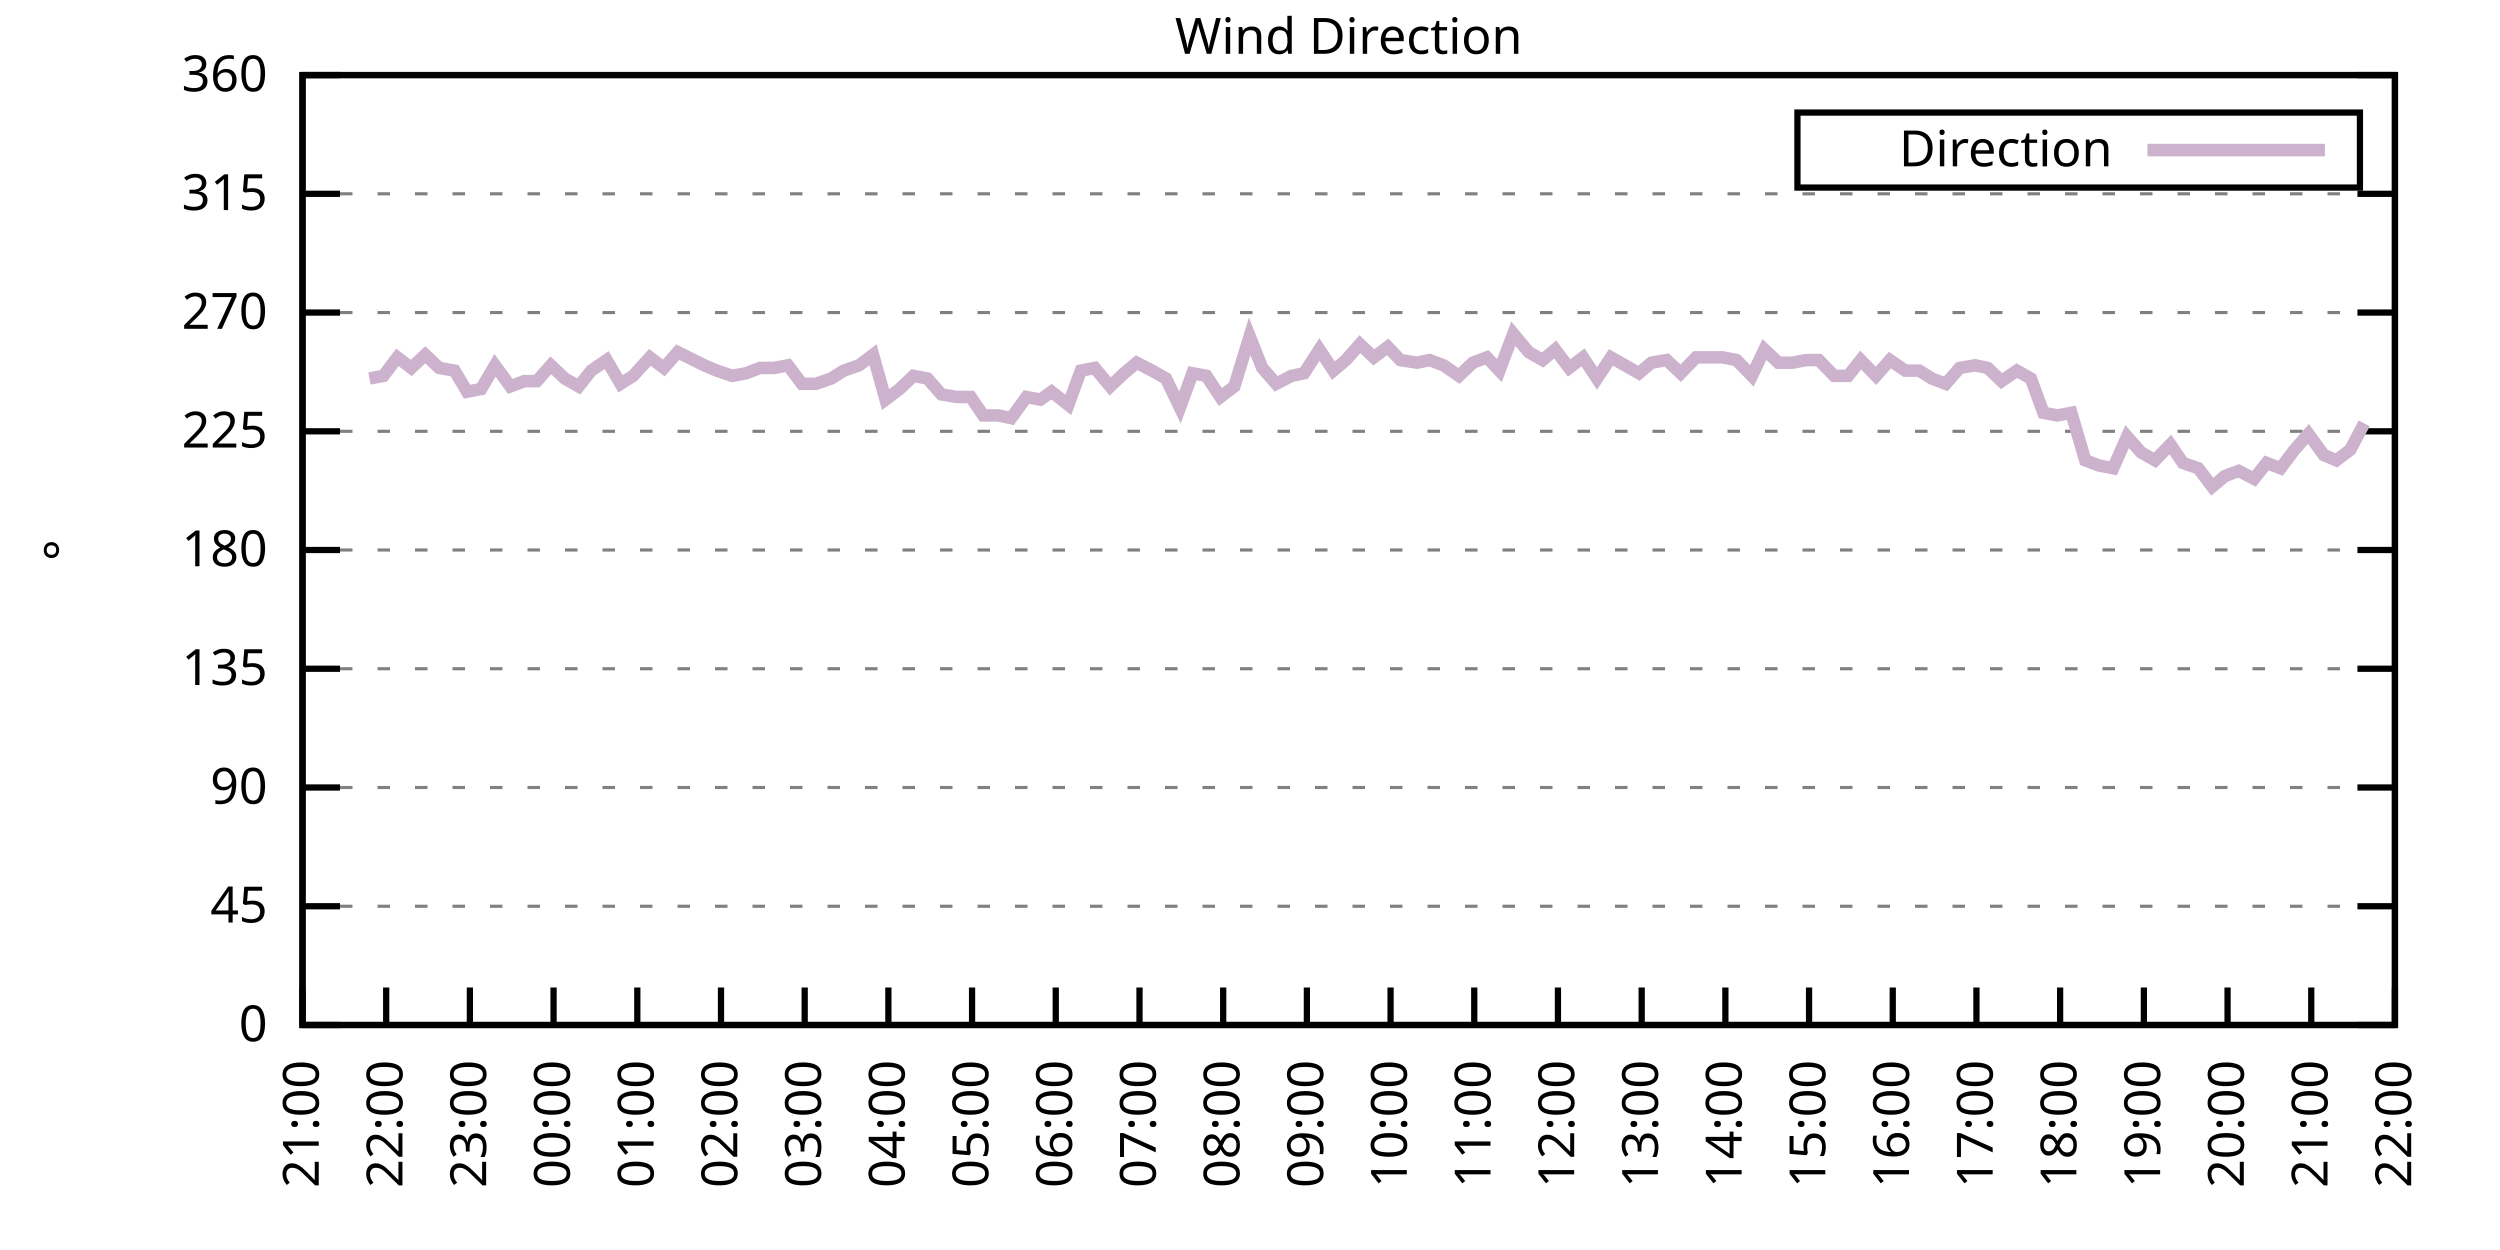
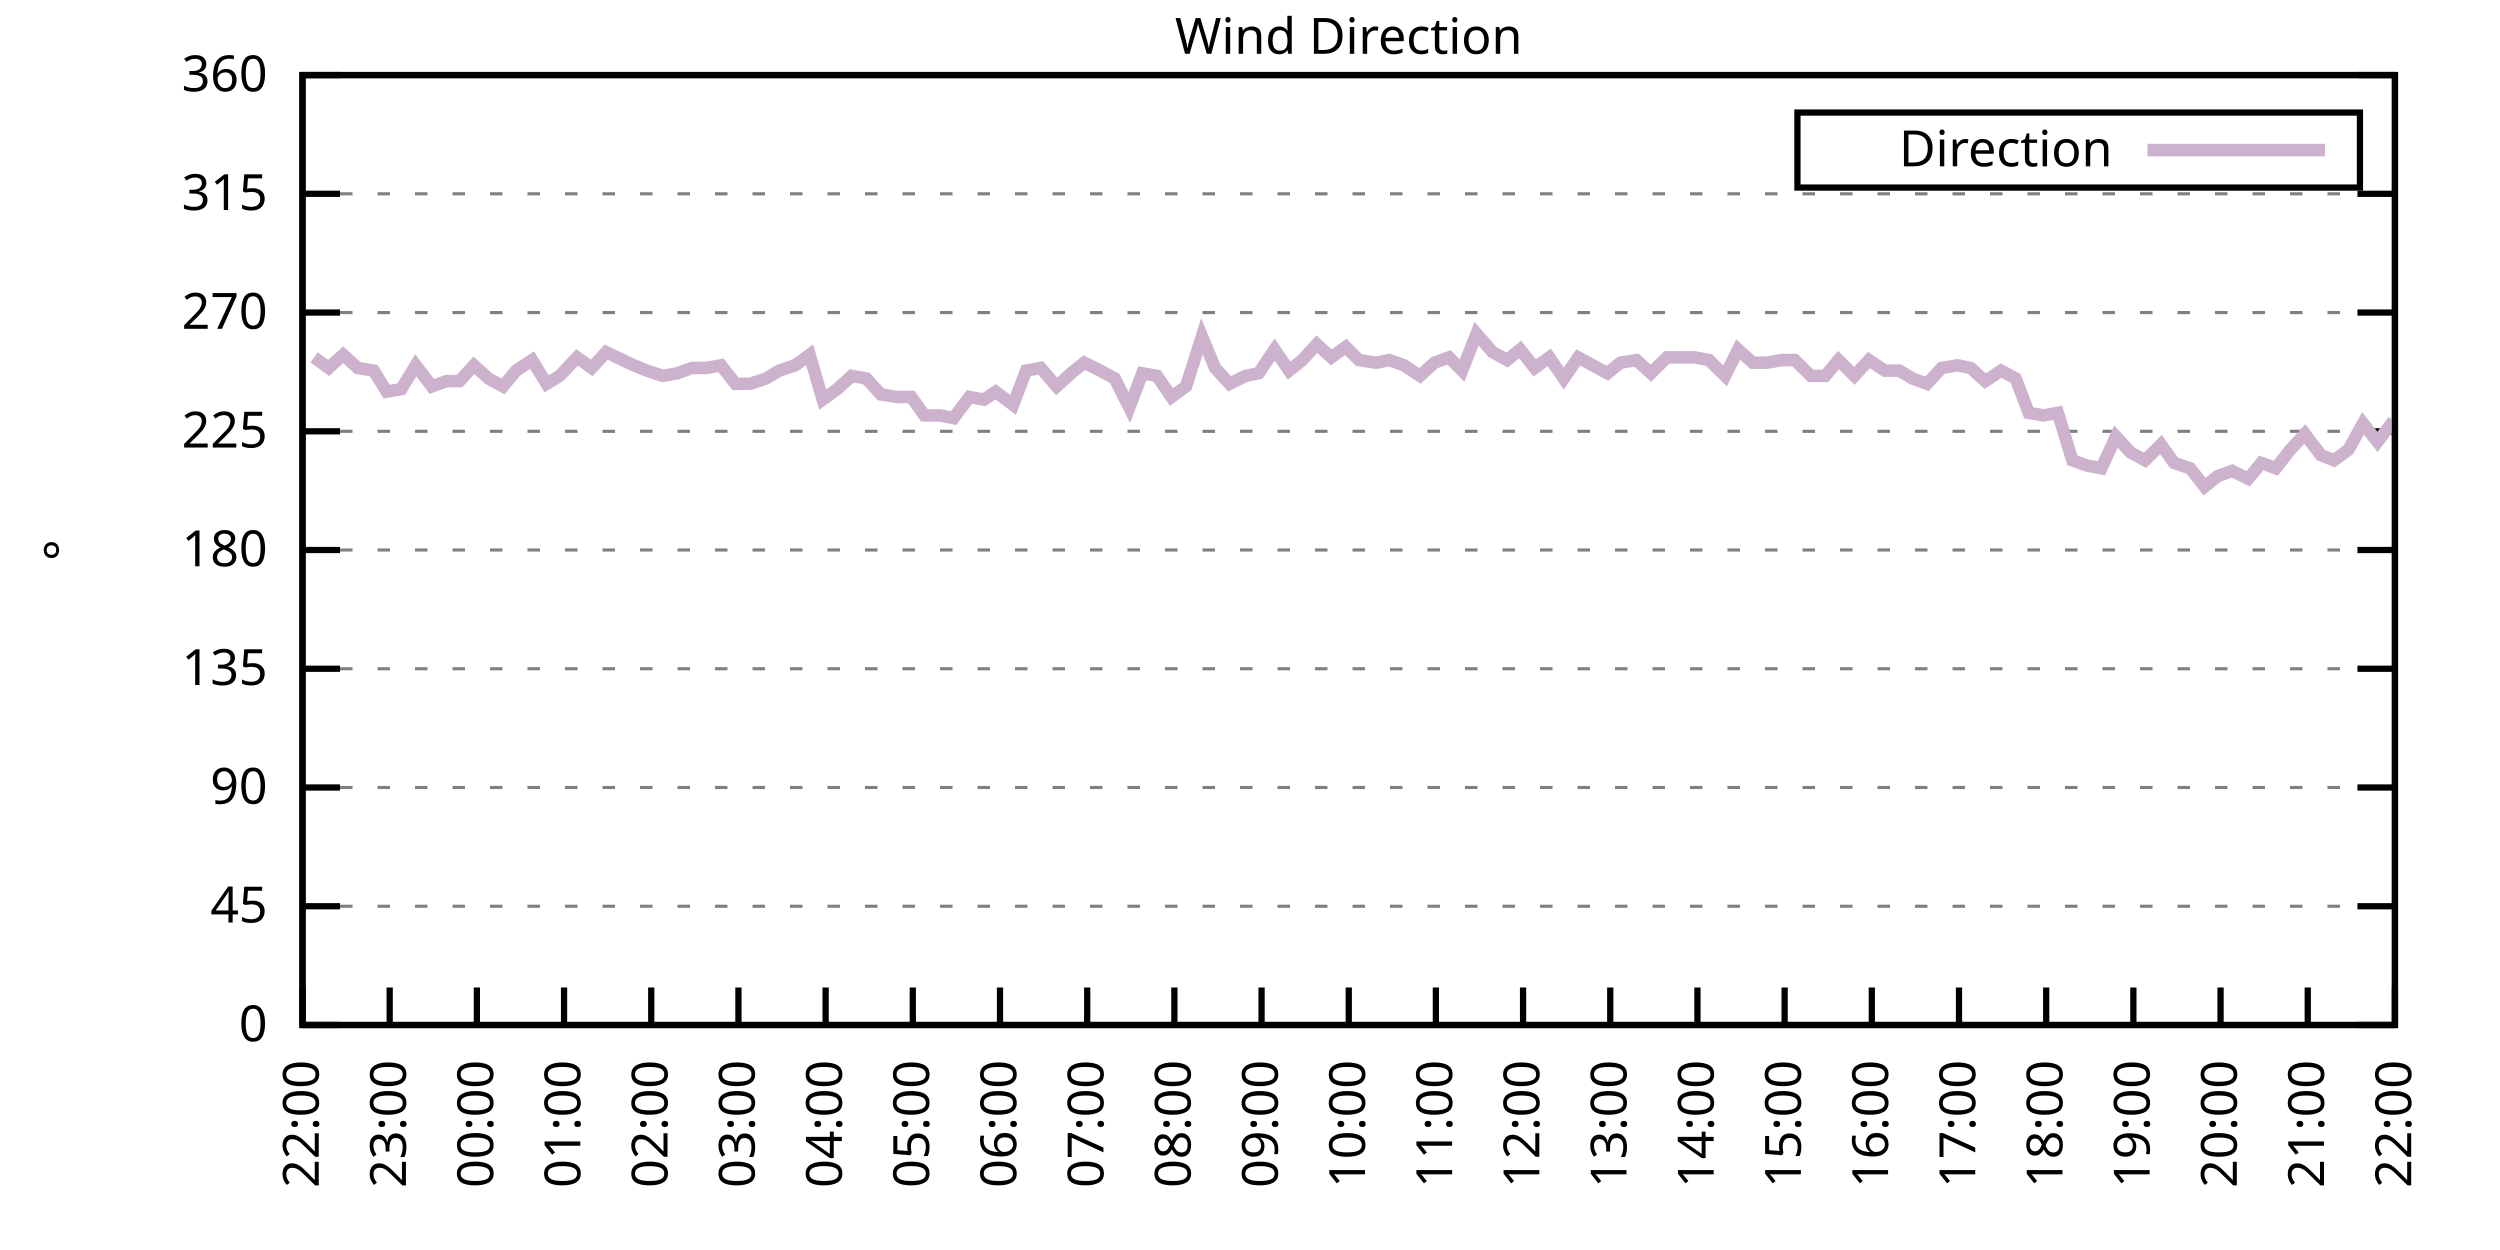
<svg xmlns="http://www.w3.org/2000/svg" xmlns:xlink="http://www.w3.org/1999/xlink" width="400" height="200" viewBox="0 0 400 200">
  <g id="gnuplot_canvas">
    <rect x="0" y="0" width="400" height="200" fill="none" />
    <defs>
      <circle id="gpDot" r="0.5" stroke-width="0.5" stroke="currentColor" />
      <path id="gpPt0" stroke-width="0.333" stroke="currentColor" d="M-1,0 h2 M0,-1 v2" />
      <path id="gpPt1" stroke-width="0.333" stroke="currentColor" d="M-1,-1 L1,1 M1,-1 L-1,1" />
      <path id="gpPt2" stroke-width="0.333" stroke="currentColor" d="M-1,0 L1,0 M0,-1 L0,1 M-1,-1 L1,1 M-1,1 L1,-1" />
      <rect id="gpPt3" stroke-width="0.333" stroke="currentColor" x="-1" y="-1" width="2" height="2" />
      <rect id="gpPt4" stroke-width="0.333" stroke="currentColor" fill="currentColor" x="-1" y="-1" width="2" height="2" />
      <circle id="gpPt5" stroke-width="0.333" stroke="currentColor" cx="0" cy="0" r="1" />
      <use xlink:href="#gpPt5" id="gpPt6" fill="currentColor" stroke="none" />
      <path id="gpPt7" stroke-width="0.333" stroke="currentColor" d="M0,-1.33 L-1.33,0.67 L1.33,0.67 z" />
      <use xlink:href="#gpPt7" id="gpPt8" fill="currentColor" stroke="none" />
      <use xlink:href="#gpPt7" id="gpPt9" stroke="currentColor" transform="rotate(180)" />
      <use xlink:href="#gpPt9" id="gpPt10" fill="currentColor" stroke="none" />
      <use xlink:href="#gpPt3" id="gpPt11" stroke="currentColor" transform="rotate(45)" />
      <use xlink:href="#gpPt11" id="gpPt12" fill="currentColor" stroke="none" />
      <path id="gpPt13" stroke-width="0.333" stroke="currentColor" d="M0,1.330 L1.265,0.411 L0.782,-1.067 L-0.782,-1.076 L-1.265,0.411 z" />
      <use xlink:href="#gpPt13" id="gpPt14" fill="currentColor" stroke="none" />
      <filter id="textbox" filterUnits="objectBoundingBox" x="0" y="0" height="1" width="1">
        <feFlood flood-color="white" flood-opacity="1" result="bgnd" />
        <feComposite in="SourceGraphic" in2="bgnd" operator="atop" />
      </filter>
      <filter id="greybox" filterUnits="objectBoundingBox" x="0" y="0" height="1" width="1">
        <feFlood flood-color="lightgrey" flood-opacity="1" result="grey" />
        <feComposite in="SourceGraphic" in2="grey" operator="atop" />
      </filter>
    </defs>
    <g fill="none" color="white" stroke="currentColor" stroke-width="1.00" stroke-linecap="butt" stroke-linejoin="miter">
</g>
    <g fill="none" color="black" stroke="currentColor" stroke-width="1.00" stroke-linecap="butt" stroke-linejoin="miter">
      <g stroke="none" shape-rendering="crispEdges">
        <polygon fill="rgb(255, 255, 255)" points="48.40,164.00 383.18,164.00 383.18,12.02 48.40,12.02 " />
      </g>
    </g>
    <g fill="none" color="black" stroke="currentColor" stroke-width="1.00" stroke-linecap="butt" stroke-linejoin="miter">
</g>
    <g fill="none" color="black" stroke="black" stroke-width="0.50" stroke-linecap="butt" stroke-linejoin="miter">
</g>
    <g fill="none" color="gray" stroke="currentColor" stroke-width="0.50" stroke-linecap="butt" stroke-linejoin="miter">
      <path stroke="gray" stroke-dasharray="2,4" class="gridline" d="M48.40,164.00 L383.19,164.00  " />
    </g>
    <g fill="none" color="gray" stroke="gray" stroke-width="1.00" stroke-linecap="butt" stroke-linejoin="miter">
</g>
    <g fill="none" color="black" stroke="currentColor" stroke-width="1.00" stroke-linecap="butt" stroke-linejoin="miter">
      <path stroke="black" d="M48.40,164.00 L54.40,164.00 M383.19,164.00 L377.19,164.00  " />
      <g transform="translate(42.80,166.60)" stroke="none" fill="black" font-family="Sans" font-size="8.00" text-anchor="end">
        <text>
          <tspan font-family="Sans"> 0</tspan>
        </text>
      </g>
    </g>
    <g fill="none" color="black" stroke="currentColor" stroke-width="1.00" stroke-linecap="butt" stroke-linejoin="miter">
</g>
    <g fill="none" color="black" stroke="black" stroke-width="0.50" stroke-linecap="butt" stroke-linejoin="miter">
</g>
    <g fill="none" color="gray" stroke="currentColor" stroke-width="0.50" stroke-linecap="butt" stroke-linejoin="miter">
      <path stroke="gray" stroke-dasharray="2,4" class="gridline" d="M48.40,145.00 L383.19,145.00  " />
    </g>
    <g fill="none" color="gray" stroke="gray" stroke-width="1.00" stroke-linecap="butt" stroke-linejoin="miter">
</g>
    <g fill="none" color="black" stroke="currentColor" stroke-width="1.00" stroke-linecap="butt" stroke-linejoin="miter">
      <path stroke="black" d="M48.40,145.00 L54.40,145.00 M383.19,145.00 L377.19,145.00  " />
      <g transform="translate(42.80,147.60)" stroke="none" fill="black" font-family="Sans" font-size="8.00" text-anchor="end">
        <text>
          <tspan font-family="Sans"> 45</tspan>
        </text>
      </g>
    </g>
    <g fill="none" color="black" stroke="currentColor" stroke-width="1.00" stroke-linecap="butt" stroke-linejoin="miter">
</g>
    <g fill="none" color="black" stroke="black" stroke-width="0.50" stroke-linecap="butt" stroke-linejoin="miter">
</g>
    <g fill="none" color="gray" stroke="currentColor" stroke-width="0.50" stroke-linecap="butt" stroke-linejoin="miter">
      <path stroke="gray" stroke-dasharray="2,4" class="gridline" d="M48.40,126.00 L383.19,126.00  " />
    </g>
    <g fill="none" color="gray" stroke="gray" stroke-width="1.00" stroke-linecap="butt" stroke-linejoin="miter">
</g>
    <g fill="none" color="black" stroke="currentColor" stroke-width="1.00" stroke-linecap="butt" stroke-linejoin="miter">
      <path stroke="black" d="M48.40,126.00 L54.40,126.00 M383.19,126.00 L377.19,126.00  " />
      <g transform="translate(42.80,128.60)" stroke="none" fill="black" font-family="Sans" font-size="8.00" text-anchor="end">
        <text>
          <tspan font-family="Sans"> 90</tspan>
        </text>
      </g>
    </g>
    <g fill="none" color="black" stroke="currentColor" stroke-width="1.00" stroke-linecap="butt" stroke-linejoin="miter">
</g>
    <g fill="none" color="black" stroke="black" stroke-width="0.50" stroke-linecap="butt" stroke-linejoin="miter">
</g>
    <g fill="none" color="gray" stroke="currentColor" stroke-width="0.50" stroke-linecap="butt" stroke-linejoin="miter">
      <path stroke="gray" stroke-dasharray="2,4" class="gridline" d="M48.40,107.00 L383.19,107.00  " />
    </g>
    <g fill="none" color="gray" stroke="gray" stroke-width="1.00" stroke-linecap="butt" stroke-linejoin="miter">
</g>
    <g fill="none" color="black" stroke="currentColor" stroke-width="1.00" stroke-linecap="butt" stroke-linejoin="miter">
      <path stroke="black" d="M48.40,107.00 L54.40,107.00 M383.19,107.00 L377.19,107.00  " />
      <g transform="translate(42.80,109.60)" stroke="none" fill="black" font-family="Sans" font-size="8.00" text-anchor="end">
        <text>
          <tspan font-family="Sans"> 135</tspan>
        </text>
      </g>
    </g>
    <g fill="none" color="black" stroke="currentColor" stroke-width="1.00" stroke-linecap="butt" stroke-linejoin="miter">
</g>
    <g fill="none" color="black" stroke="black" stroke-width="0.50" stroke-linecap="butt" stroke-linejoin="miter">
</g>
    <g fill="none" color="gray" stroke="currentColor" stroke-width="0.50" stroke-linecap="butt" stroke-linejoin="miter">
      <path stroke="gray" stroke-dasharray="2,4" class="gridline" d="M48.40,88.00 L383.19,88.00  " />
    </g>
    <g fill="none" color="gray" stroke="gray" stroke-width="1.00" stroke-linecap="butt" stroke-linejoin="miter">
</g>
    <g fill="none" color="black" stroke="currentColor" stroke-width="1.00" stroke-linecap="butt" stroke-linejoin="miter">
      <path stroke="black" d="M48.40,88.00 L54.40,88.00 M383.19,88.00 L377.19,88.00  " />
      <g transform="translate(42.80,90.60)" stroke="none" fill="black" font-family="Sans" font-size="8.00" text-anchor="end">
        <text>
          <tspan font-family="Sans"> 180</tspan>
        </text>
      </g>
    </g>
    <g fill="none" color="black" stroke="currentColor" stroke-width="1.00" stroke-linecap="butt" stroke-linejoin="miter">
</g>
    <g fill="none" color="black" stroke="black" stroke-width="0.50" stroke-linecap="butt" stroke-linejoin="miter">
</g>
    <g fill="none" color="gray" stroke="currentColor" stroke-width="0.50" stroke-linecap="butt" stroke-linejoin="miter">
      <path stroke="gray" stroke-dasharray="2,4" class="gridline" d="M48.40,69.01 L383.19,69.01  " />
    </g>
    <g fill="none" color="gray" stroke="gray" stroke-width="1.00" stroke-linecap="butt" stroke-linejoin="miter">
</g>
    <g fill="none" color="black" stroke="currentColor" stroke-width="1.00" stroke-linecap="butt" stroke-linejoin="miter">
      <path stroke="black" d="M48.40,69.01 L54.40,69.01 M383.19,69.01 L377.19,69.01  " />
      <g transform="translate(42.80,71.61)" stroke="none" fill="black" font-family="Sans" font-size="8.00" text-anchor="end">
        <text>
          <tspan font-family="Sans"> 225</tspan>
        </text>
      </g>
    </g>
    <g fill="none" color="black" stroke="currentColor" stroke-width="1.00" stroke-linecap="butt" stroke-linejoin="miter">
</g>
    <g fill="none" color="black" stroke="black" stroke-width="0.50" stroke-linecap="butt" stroke-linejoin="miter">
</g>
    <g fill="none" color="gray" stroke="currentColor" stroke-width="0.50" stroke-linecap="butt" stroke-linejoin="miter">
      <path stroke="gray" stroke-dasharray="2,4" class="gridline" d="M48.40,50.01 L383.19,50.01  " />
    </g>
    <g fill="none" color="gray" stroke="gray" stroke-width="1.00" stroke-linecap="butt" stroke-linejoin="miter">
</g>
    <g fill="none" color="black" stroke="currentColor" stroke-width="1.00" stroke-linecap="butt" stroke-linejoin="miter">
      <path stroke="black" d="M48.40,50.01 L54.40,50.01 M383.19,50.01 L377.19,50.01  " />
      <g transform="translate(42.80,52.61)" stroke="none" fill="black" font-family="Sans" font-size="8.00" text-anchor="end">
        <text>
          <tspan font-family="Sans"> 270</tspan>
        </text>
      </g>
    </g>
    <g fill="none" color="black" stroke="currentColor" stroke-width="1.00" stroke-linecap="butt" stroke-linejoin="miter">
</g>
    <g fill="none" color="black" stroke="black" stroke-width="0.50" stroke-linecap="butt" stroke-linejoin="miter">
</g>
    <g fill="none" color="gray" stroke="currentColor" stroke-width="0.50" stroke-linecap="butt" stroke-linejoin="miter">
      <path stroke="gray" stroke-dasharray="2,4" class="gridline" d="M48.40,31.01 L383.19,31.01  " />
    </g>
    <g fill="none" color="gray" stroke="gray" stroke-width="1.00" stroke-linecap="butt" stroke-linejoin="miter">
</g>
    <g fill="none" color="black" stroke="currentColor" stroke-width="1.00" stroke-linecap="butt" stroke-linejoin="miter">
      <path stroke="black" d="M48.40,31.01 L54.40,31.01 M383.19,31.01 L377.19,31.01  " />
      <g transform="translate(42.80,33.61)" stroke="none" fill="black" font-family="Sans" font-size="8.00" text-anchor="end">
        <text>
          <tspan font-family="Sans"> 315</tspan>
        </text>
      </g>
    </g>
    <g fill="none" color="black" stroke="currentColor" stroke-width="1.00" stroke-linecap="butt" stroke-linejoin="miter">
</g>
    <g fill="none" color="black" stroke="black" stroke-width="0.50" stroke-linecap="butt" stroke-linejoin="miter">
</g>
    <g fill="none" color="gray" stroke="currentColor" stroke-width="0.50" stroke-linecap="butt" stroke-linejoin="miter">
      <path stroke="gray" stroke-dasharray="2,4" class="gridline" d="M48.40,12.01 L383.19,12.01  " />
    </g>
    <g fill="none" color="gray" stroke="gray" stroke-width="1.00" stroke-linecap="butt" stroke-linejoin="miter">
</g>
    <g fill="none" color="black" stroke="currentColor" stroke-width="1.00" stroke-linecap="butt" stroke-linejoin="miter">
      <path stroke="black" d="M48.40,12.01 L54.40,12.01 M383.19,12.01 L377.19,12.01  " />
      <g transform="translate(42.80,14.61)" stroke="none" fill="black" font-family="Sans" font-size="8.00" text-anchor="end">
        <text>
          <tspan font-family="Sans"> 360</tspan>
        </text>
      </g>
    </g>
    <g fill="none" color="black" stroke="currentColor" stroke-width="1.00" stroke-linecap="butt" stroke-linejoin="miter">
      <path stroke="black" d="M48.40,164.00 L48.40,158.00  " />
      <g transform="translate(51.00,169.60) rotate(270.00)" stroke="none" fill="black" font-family="Sans" font-size="8.00" text-anchor="end">
        <text>
-           <tspan font-family="Sans">21:00</tspan>
-         </text>
-       </g>
-     </g>
-     <g fill="none" color="black" stroke="currentColor" stroke-width="1.00" stroke-linecap="butt" stroke-linejoin="miter">
-       <path stroke="black" d="M61.79,164.00 L61.79,158.00  " />
-       <g transform="translate(64.39,169.60) rotate(270.00)" stroke="none" fill="black" font-family="Sans" font-size="8.00" text-anchor="end">
-         <text>
          <tspan font-family="Sans">22:00</tspan>
        </text>
      </g>
    </g>
    <g fill="none" color="black" stroke="currentColor" stroke-width="1.00" stroke-linecap="butt" stroke-linejoin="miter">
-       <path stroke="black" d="M75.18,164.00 L75.18,158.00  " />
-       <g transform="translate(77.78,169.60) rotate(270.00)" stroke="none" fill="black" font-family="Sans" font-size="8.00" text-anchor="end">
+       <path stroke="black" d="M62.35,164.00 L62.35,158.00  " />
+       <g transform="translate(64.95,169.60) rotate(270.00)" stroke="none" fill="black" font-family="Sans" font-size="8.00" text-anchor="end">
        <text>
          <tspan font-family="Sans">23:00</tspan>
        </text>
      </g>
    </g>
    <g fill="none" color="black" stroke="currentColor" stroke-width="1.00" stroke-linecap="butt" stroke-linejoin="miter">
-       <path stroke="black" d="M88.57,164.00 L88.57,158.00  " />
-       <g transform="translate(91.17,169.60) rotate(270.00)" stroke="none" fill="black" font-family="Sans" font-size="8.00" text-anchor="end">
+       <path stroke="black" d="M76.30,164.00 L76.30,158.00  " />
+       <g transform="translate(78.90,169.60) rotate(270.00)" stroke="none" fill="black" font-family="Sans" font-size="8.00" text-anchor="end">
        <text>
          <tspan font-family="Sans">00:00</tspan>
        </text>
      </g>
    </g>
    <g fill="none" color="black" stroke="currentColor" stroke-width="1.00" stroke-linecap="butt" stroke-linejoin="miter">
-       <path stroke="black" d="M101.97,164.00 L101.97,158.00  " />
-       <g transform="translate(104.57,169.60) rotate(270.00)" stroke="none" fill="black" font-family="Sans" font-size="8.00" text-anchor="end">
+       <path stroke="black" d="M90.25,164.00 L90.25,158.00  " />
+       <g transform="translate(92.85,169.60) rotate(270.00)" stroke="none" fill="black" font-family="Sans" font-size="8.00" text-anchor="end">
        <text>
          <tspan font-family="Sans">01:00</tspan>
        </text>
      </g>
    </g>
    <g fill="none" color="black" stroke="currentColor" stroke-width="1.00" stroke-linecap="butt" stroke-linejoin="miter">
-       <path stroke="black" d="M115.36,164.00 L115.36,158.00  " />
-       <g transform="translate(117.96,169.60) rotate(270.00)" stroke="none" fill="black" font-family="Sans" font-size="8.00" text-anchor="end">
+       <path stroke="black" d="M104.20,164.00 L104.20,158.00  " />
+       <g transform="translate(106.80,169.60) rotate(270.00)" stroke="none" fill="black" font-family="Sans" font-size="8.00" text-anchor="end">
        <text>
          <tspan font-family="Sans">02:00</tspan>
        </text>
      </g>
    </g>
    <g fill="none" color="black" stroke="currentColor" stroke-width="1.00" stroke-linecap="butt" stroke-linejoin="miter">
-       <path stroke="black" d="M128.75,164.00 L128.75,158.00  " />
-       <g transform="translate(131.35,169.60) rotate(270.00)" stroke="none" fill="black" font-family="Sans" font-size="8.00" text-anchor="end">
+       <path stroke="black" d="M118.15,164.00 L118.15,158.00  " />
+       <g transform="translate(120.75,169.60) rotate(270.00)" stroke="none" fill="black" font-family="Sans" font-size="8.00" text-anchor="end">
        <text>
          <tspan font-family="Sans">03:00</tspan>
        </text>
      </g>
    </g>
    <g fill="none" color="black" stroke="currentColor" stroke-width="1.00" stroke-linecap="butt" stroke-linejoin="miter">
-       <path stroke="black" d="M142.14,164.00 L142.14,158.00  " />
-       <g transform="translate(144.74,169.60) rotate(270.00)" stroke="none" fill="black" font-family="Sans" font-size="8.00" text-anchor="end">
+       <path stroke="black" d="M132.10,164.00 L132.10,158.00  " />
+       <g transform="translate(134.70,169.60) rotate(270.00)" stroke="none" fill="black" font-family="Sans" font-size="8.00" text-anchor="end">
        <text>
          <tspan font-family="Sans">04:00</tspan>
        </text>
      </g>
    </g>
    <g fill="none" color="black" stroke="currentColor" stroke-width="1.00" stroke-linecap="butt" stroke-linejoin="miter">
-       <path stroke="black" d="M155.53,164.00 L155.53,158.00  " />
-       <g transform="translate(158.13,169.60) rotate(270.00)" stroke="none" fill="black" font-family="Sans" font-size="8.00" text-anchor="end">
+       <path stroke="black" d="M146.05,164.00 L146.05,158.00  " />
+       <g transform="translate(148.65,169.60) rotate(270.00)" stroke="none" fill="black" font-family="Sans" font-size="8.00" text-anchor="end">
        <text>
          <tspan font-family="Sans">05:00</tspan>
        </text>
      </g>
    </g>
    <g fill="none" color="black" stroke="currentColor" stroke-width="1.00" stroke-linecap="butt" stroke-linejoin="miter">
-       <path stroke="black" d="M168.92,164.00 L168.92,158.00  " />
-       <g transform="translate(171.52,169.60) rotate(270.00)" stroke="none" fill="black" font-family="Sans" font-size="8.00" text-anchor="end">
+       <path stroke="black" d="M160.00,164.00 L160.00,158.00  " />
+       <g transform="translate(162.60,169.60) rotate(270.00)" stroke="none" fill="black" font-family="Sans" font-size="8.00" text-anchor="end">
        <text>
          <tspan font-family="Sans">06:00</tspan>
        </text>
      </g>
    </g>
    <g fill="none" color="black" stroke="currentColor" stroke-width="1.00" stroke-linecap="butt" stroke-linejoin="miter">
-       <path stroke="black" d="M182.32,164.00 L182.32,158.00  " />
-       <g transform="translate(184.92,169.60) rotate(270.00)" stroke="none" fill="black" font-family="Sans" font-size="8.00" text-anchor="end">
+       <path stroke="black" d="M173.95,164.00 L173.95,158.00  " />
+       <g transform="translate(176.55,169.60) rotate(270.00)" stroke="none" fill="black" font-family="Sans" font-size="8.00" text-anchor="end">
        <text>
          <tspan font-family="Sans">07:00</tspan>
        </text>
      </g>
    </g>
    <g fill="none" color="black" stroke="currentColor" stroke-width="1.00" stroke-linecap="butt" stroke-linejoin="miter">
-       <path stroke="black" d="M195.71,164.00 L195.71,158.00  " />
-       <g transform="translate(198.31,169.60) rotate(270.00)" stroke="none" fill="black" font-family="Sans" font-size="8.00" text-anchor="end">
+       <path stroke="black" d="M187.90,164.00 L187.90,158.00  " />
+       <g transform="translate(190.50,169.60) rotate(270.00)" stroke="none" fill="black" font-family="Sans" font-size="8.00" text-anchor="end">
        <text>
          <tspan font-family="Sans">08:00</tspan>
        </text>
      </g>
    </g>
    <g fill="none" color="black" stroke="currentColor" stroke-width="1.00" stroke-linecap="butt" stroke-linejoin="miter">
-       <path stroke="black" d="M209.10,164.00 L209.10,158.00  " />
-       <g transform="translate(211.70,169.60) rotate(270.00)" stroke="none" fill="black" font-family="Sans" font-size="8.00" text-anchor="end">
+       <path stroke="black" d="M201.85,164.00 L201.85,158.00  " />
+       <g transform="translate(204.45,169.60) rotate(270.00)" stroke="none" fill="black" font-family="Sans" font-size="8.00" text-anchor="end">
        <text>
          <tspan font-family="Sans">09:00</tspan>
        </text>
      </g>
    </g>
    <g fill="none" color="black" stroke="currentColor" stroke-width="1.00" stroke-linecap="butt" stroke-linejoin="miter">
-       <path stroke="black" d="M222.49,164.00 L222.49,158.00  " />
-       <g transform="translate(225.09,169.60) rotate(270.00)" stroke="none" fill="black" font-family="Sans" font-size="8.00" text-anchor="end">
+       <path stroke="black" d="M215.80,164.00 L215.80,158.00  " />
+       <g transform="translate(218.40,169.60) rotate(270.00)" stroke="none" fill="black" font-family="Sans" font-size="8.00" text-anchor="end">
        <text>
          <tspan font-family="Sans">10:00</tspan>
        </text>
      </g>
    </g>
    <g fill="none" color="black" stroke="currentColor" stroke-width="1.00" stroke-linecap="butt" stroke-linejoin="miter">
-       <path stroke="black" d="M235.88,164.00 L235.88,158.00  " />
-       <g transform="translate(238.48,169.60) rotate(270.00)" stroke="none" fill="black" font-family="Sans" font-size="8.00" text-anchor="end">
+       <path stroke="black" d="M229.74,164.00 L229.74,158.00  " />
+       <g transform="translate(232.34,169.60) rotate(270.00)" stroke="none" fill="black" font-family="Sans" font-size="8.00" text-anchor="end">
        <text>
          <tspan font-family="Sans">11:00</tspan>
        </text>
      </g>
    </g>
    <g fill="none" color="black" stroke="currentColor" stroke-width="1.00" stroke-linecap="butt" stroke-linejoin="miter">
-       <path stroke="black" d="M249.27,164.00 L249.27,158.00  " />
-       <g transform="translate(251.87,169.60) rotate(270.00)" stroke="none" fill="black" font-family="Sans" font-size="8.00" text-anchor="end">
+       <path stroke="black" d="M243.69,164.00 L243.69,158.00  " />
+       <g transform="translate(246.29,169.60) rotate(270.00)" stroke="none" fill="black" font-family="Sans" font-size="8.00" text-anchor="end">
        <text>
          <tspan font-family="Sans">12:00</tspan>
        </text>
      </g>
    </g>
    <g fill="none" color="black" stroke="currentColor" stroke-width="1.00" stroke-linecap="butt" stroke-linejoin="miter">
-       <path stroke="black" d="M262.67,164.00 L262.67,158.00  " />
-       <g transform="translate(265.27,169.60) rotate(270.00)" stroke="none" fill="black" font-family="Sans" font-size="8.00" text-anchor="end">
+       <path stroke="black" d="M257.64,164.00 L257.64,158.00  " />
+       <g transform="translate(260.24,169.60) rotate(270.00)" stroke="none" fill="black" font-family="Sans" font-size="8.00" text-anchor="end">
        <text>
          <tspan font-family="Sans">13:00</tspan>
        </text>
      </g>
    </g>
    <g fill="none" color="black" stroke="currentColor" stroke-width="1.00" stroke-linecap="butt" stroke-linejoin="miter">
-       <path stroke="black" d="M276.06,164.00 L276.06,158.00  " />
-       <g transform="translate(278.66,169.60) rotate(270.00)" stroke="none" fill="black" font-family="Sans" font-size="8.00" text-anchor="end">
+       <path stroke="black" d="M271.59,164.00 L271.59,158.00  " />
+       <g transform="translate(274.19,169.60) rotate(270.00)" stroke="none" fill="black" font-family="Sans" font-size="8.00" text-anchor="end">
        <text>
          <tspan font-family="Sans">14:00</tspan>
        </text>
      </g>
    </g>
    <g fill="none" color="black" stroke="currentColor" stroke-width="1.00" stroke-linecap="butt" stroke-linejoin="miter">
-       <path stroke="black" d="M289.45,164.00 L289.45,158.00  " />
-       <g transform="translate(292.05,169.60) rotate(270.00)" stroke="none" fill="black" font-family="Sans" font-size="8.00" text-anchor="end">
+       <path stroke="black" d="M285.54,164.00 L285.54,158.00  " />
+       <g transform="translate(288.14,169.60) rotate(270.00)" stroke="none" fill="black" font-family="Sans" font-size="8.00" text-anchor="end">
        <text>
          <tspan font-family="Sans">15:00</tspan>
        </text>
      </g>
    </g>
    <g fill="none" color="black" stroke="currentColor" stroke-width="1.00" stroke-linecap="butt" stroke-linejoin="miter">
-       <path stroke="black" d="M302.84,164.00 L302.84,158.00  " />
-       <g transform="translate(305.44,169.60) rotate(270.00)" stroke="none" fill="black" font-family="Sans" font-size="8.00" text-anchor="end">
+       <path stroke="black" d="M299.49,164.00 L299.49,158.00  " />
+       <g transform="translate(302.09,169.60) rotate(270.00)" stroke="none" fill="black" font-family="Sans" font-size="8.00" text-anchor="end">
        <text>
          <tspan font-family="Sans">16:00</tspan>
        </text>
      </g>
    </g>
    <g fill="none" color="black" stroke="currentColor" stroke-width="1.00" stroke-linecap="butt" stroke-linejoin="miter">
-       <path stroke="black" d="M316.23,164.00 L316.23,158.00  " />
-       <g transform="translate(318.83,169.60) rotate(270.00)" stroke="none" fill="black" font-family="Sans" font-size="8.00" text-anchor="end">
+       <path stroke="black" d="M313.44,164.00 L313.44,158.00  " />
+       <g transform="translate(316.04,169.60) rotate(270.00)" stroke="none" fill="black" font-family="Sans" font-size="8.00" text-anchor="end">
        <text>
          <tspan font-family="Sans">17:00</tspan>
        </text>
      </g>
    </g>
    <g fill="none" color="black" stroke="currentColor" stroke-width="1.00" stroke-linecap="butt" stroke-linejoin="miter">
-       <path stroke="black" d="M329.62,164.00 L329.62,158.00  " />
-       <g transform="translate(332.22,169.60) rotate(270.00)" stroke="none" fill="black" font-family="Sans" font-size="8.00" text-anchor="end">
+       <path stroke="black" d="M327.39,164.00 L327.39,158.00  " />
+       <g transform="translate(329.99,169.60) rotate(270.00)" stroke="none" fill="black" font-family="Sans" font-size="8.00" text-anchor="end">
        <text>
          <tspan font-family="Sans">18:00</tspan>
        </text>
      </g>
    </g>
    <g fill="none" color="black" stroke="currentColor" stroke-width="1.00" stroke-linecap="butt" stroke-linejoin="miter">
-       <path stroke="black" d="M343.02,164.00 L343.02,158.00  " />
-       <g transform="translate(345.62,169.60) rotate(270.00)" stroke="none" fill="black" font-family="Sans" font-size="8.00" text-anchor="end">
+       <path stroke="black" d="M341.34,164.00 L341.34,158.00  " />
+       <g transform="translate(343.94,169.60) rotate(270.00)" stroke="none" fill="black" font-family="Sans" font-size="8.00" text-anchor="end">
        <text>
          <tspan font-family="Sans">19:00</tspan>
        </text>
      </g>
    </g>
    <g fill="none" color="black" stroke="currentColor" stroke-width="1.00" stroke-linecap="butt" stroke-linejoin="miter">
-       <path stroke="black" d="M356.41,164.00 L356.41,158.00  " />
-       <g transform="translate(359.01,169.60) rotate(270.00)" stroke="none" fill="black" font-family="Sans" font-size="8.00" text-anchor="end">
+       <path stroke="black" d="M355.29,164.00 L355.29,158.00  " />
+       <g transform="translate(357.89,169.60) rotate(270.00)" stroke="none" fill="black" font-family="Sans" font-size="8.00" text-anchor="end">
        <text>
          <tspan font-family="Sans">20:00</tspan>
        </text>
      </g>
    </g>
    <g fill="none" color="black" stroke="currentColor" stroke-width="1.00" stroke-linecap="butt" stroke-linejoin="miter">
-       <path stroke="black" d="M369.80,164.00 L369.80,158.00  " />
-       <g transform="translate(372.40,169.60) rotate(270.00)" stroke="none" fill="black" font-family="Sans" font-size="8.00" text-anchor="end">
+       <path stroke="black" d="M369.24,164.00 L369.24,158.00  " />
+       <g transform="translate(371.84,169.60) rotate(270.00)" stroke="none" fill="black" font-family="Sans" font-size="8.00" text-anchor="end">
        <text>
          <tspan font-family="Sans">21:00</tspan>
        </text>
      </g>
    </g>
    <g fill="none" color="black" stroke="currentColor" stroke-width="1.00" stroke-linecap="butt" stroke-linejoin="miter">
      <path stroke="black" d="M383.19,164.00 L383.19,158.00  " />
      <g transform="translate(385.79,169.60) rotate(270.00)" stroke="none" fill="black" font-family="Sans" font-size="8.00" text-anchor="end">
        <text>
          <tspan font-family="Sans">22:00</tspan>
        </text>
      </g>
    </g>
    <g fill="none" color="black" stroke="currentColor" stroke-width="1.00" stroke-linecap="butt" stroke-linejoin="miter">
</g>
    <g fill="none" color="black" stroke="currentColor" stroke-width="1.00" stroke-linecap="butt" stroke-linejoin="miter">
      <path stroke="black" d="M48.40,12.01 L48.40,164.00 L383.19,164.00 L383.19,12.01 L48.40,12.01 Z  " />
    </g>
    <g fill="none" color="black" stroke="currentColor" stroke-width="1.00" stroke-linecap="butt" stroke-linejoin="miter">
</g>
    <g fill="none" color="black" stroke="currentColor" stroke-width="1.00" stroke-linecap="butt" stroke-linejoin="miter">
      <path stroke="black" d="M287.59,30.01 L287.59,18.01 L377.59,18.01 L377.59,30.01 L287.59,30.01 Z  " />
    </g>
    <g id="Wind_direction_plot_1">
      <g fill="none" color="white" stroke="black" stroke-width="2.00" stroke-linecap="butt" stroke-linejoin="miter">
</g>
      <g fill="none" color="black" stroke="currentColor" stroke-width="2.00" stroke-linecap="butt" stroke-linejoin="miter">
        <g transform="translate(337.99,26.61)" stroke="none" fill="black" font-family="Sans" font-size="8.00" text-anchor="end">
          <text>
            <tspan font-family="Sans">Direction</tspan>
          </text>
        </g>
      </g>
      <g fill="none" color="black" stroke="currentColor" stroke-width="2.00" stroke-linecap="butt" stroke-linejoin="miter">
-         <path stroke="rgb(204, 178, 204)" d="M343.59,24.01 L371.99,24.01 M59.11,60.56 L61.35,60.14 L63.58,57.18 L65.81,58.87 L68.04,56.76 L70.27,58.87   L72.73,59.30 L74.74,62.67 L76.97,62.25 L79.20,58.45 L81.66,61.83 L83.89,60.98 L85.90,60.98 L88.13,58.45   L90.36,60.56 L92.59,61.83 L94.60,59.30 L97.06,57.61 L99.29,61.41 L101.30,60.14 L103.98,57.18 L106.21,58.87   L108.44,56.34 L112.68,58.45 L114.69,59.30 L117.14,60.14 L119.38,59.72 L121.61,58.87 L123.84,58.87 L126.07,58.45   L128.30,61.41 L130.54,61.41 L132.99,60.56 L135.00,59.30 L137.45,58.45 L139.69,56.76 L141.69,63.94 L143.93,62.25   L146.16,60.14 L148.39,60.56 L150.62,63.10 L153.08,63.52 L155.31,63.52 L157.32,66.47 L159.77,66.47 L161.78,66.90   L164.24,63.52 L166.47,63.94 L168.25,62.67 L170.93,64.78 L172.94,59.30 L175.17,58.87 L177.63,61.83 L179.86,59.72   L181.87,58.03 L184.32,59.30 L186.56,60.56 L188.79,65.21 L190.80,59.72 L193.03,60.14 L195.26,63.52 L197.49,61.83   L199.95,53.81 L201.96,58.87 L204.19,61.41 L206.64,60.14 L208.65,59.72 L211.11,55.92 L213.34,59.30 L215.35,57.61   L217.58,55.07 L219.81,57.18 L222.04,55.50 L224.05,57.61 L226.73,58.03 L228.74,57.61 L230.97,58.45 L233.43,60.14   L235.66,58.03 L237.89,57.18 L239.90,59.30 L242.13,53.39 L244.59,56.34 L246.82,57.61 L248.83,55.92 L251.06,58.87   L253.29,57.18 L255.52,60.56 L257.76,57.18 L259.99,58.45 L262.22,59.72 L264.23,58.03 L266.68,57.61 L268.92,59.72   L271.37,57.18 L273.16,57.18 L275.61,57.18 L277.84,57.61 L280.30,60.14 L282.31,55.92 L284.54,58.03 L286.77,58.03   L289.00,57.61 L291.01,57.61 L293.47,60.14 L295.70,60.14 L297.71,57.61 L300.16,60.14 L302.39,57.61 L304.85,59.30   L307.08,59.30 L309.09,60.56 L311.32,61.41 L313.55,58.87 L316.01,58.45 L318.02,58.87 L320.25,60.98 L322.70,59.30   L324.94,60.56 L326.95,66.05 L329.18,66.47 L331.41,66.05 L333.64,73.65 L335.87,74.49 L338.10,74.92 L340.34,69.85   L342.57,72.38 L344.80,73.65 L347.26,71.12 L349.26,74.07 L351.72,74.92 L353.95,77.87 L355.96,76.18 L358.19,75.34   L360.65,76.61 L362.66,74.07 L364.89,74.92 L367.12,71.96 L369.35,69.43 L371.81,72.81 L373.82,73.65 L376.05,71.96   L378.28,67.74  " />
+         <path stroke="rgb(204, 178, 204)" d="M343.59,24.01 L371.99,24.01 M50.26,57.18 L52.58,58.87 L54.91,56.76 L57.23,58.87 L59.79,59.30 L61.88,62.67   L64.21,62.25 L66.53,58.45 L69.09,61.83 L71.42,60.98 L73.51,60.98 L75.83,58.45 L78.16,60.56 L80.48,61.83   L82.58,59.30 L85.13,57.61 L87.46,61.41 L89.55,60.14 L92.34,57.18 L94.67,58.87 L96.99,56.34 L101.41,58.45   L103.50,59.30 L106.06,60.14 L108.38,59.72 L110.71,58.87 L113.03,58.87 L115.36,58.45 L117.68,61.41 L120.01,61.41   L122.57,60.56 L124.66,59.30 L127.22,58.45 L129.54,56.76 L131.63,63.94 L133.96,62.25 L136.28,60.14 L138.61,60.56   L140.93,63.10 L143.49,63.52 L145.81,63.52 L147.91,66.47 L150.46,66.47 L152.56,66.90 L155.11,63.52 L157.44,63.94   L159.30,62.67 L162.09,64.78 L164.18,59.30 L166.51,58.87 L169.06,61.83 L171.39,59.72 L173.48,58.03 L176.04,59.30   L178.36,60.56 L180.69,65.21 L182.78,59.72 L185.11,60.14 L187.43,63.52 L189.76,61.83 L192.31,53.81 L194.41,58.87   L196.73,61.41 L199.29,60.14 L201.38,59.72 L203.94,55.92 L206.26,59.30 L208.36,57.61 L210.68,55.07 L213.01,57.18   L215.33,55.50 L217.42,57.61 L220.21,58.03 L222.30,57.61 L224.63,58.45 L227.19,60.14 L229.51,58.03 L231.84,57.18   L233.93,59.30 L236.25,53.39 L238.81,56.34 L241.14,57.61 L243.23,55.92 L245.55,58.87 L247.88,57.18 L250.20,60.56   L252.53,57.18 L254.85,58.45 L257.18,59.72 L259.27,58.03 L261.83,57.61 L264.15,59.72 L266.71,57.18 L268.57,57.18   L271.13,57.18 L273.45,57.61 L276.01,60.14 L278.10,55.92 L280.43,58.03 L282.75,58.03 L285.08,57.61 L287.17,57.61   L289.73,60.14 L292.05,60.14 L294.15,57.61 L296.70,60.14 L299.03,57.61 L301.58,59.30 L303.91,59.30 L306.00,60.56   L308.33,61.41 L310.65,58.87 L313.21,58.45 L315.30,58.87 L317.63,60.98 L320.18,59.30 L322.51,60.56 L324.60,66.05   L326.93,66.47 L329.25,66.05 L331.58,73.65 L333.90,74.49 L336.23,74.92 L338.55,69.85 L340.88,72.38 L343.20,73.65   L345.76,71.12 L347.85,74.07 L350.41,74.92 L352.73,77.87 L354.83,76.18 L357.15,75.34 L359.71,76.61 L361.80,74.07   L364.13,74.92 L366.45,71.96 L368.78,69.43 L371.33,72.81 L373.43,73.65 L375.75,71.96 L378.08,67.74 L380.40,70.70   L382.96,67.32  " />
      </g>
    </g>
    <g fill="none" color="black" stroke="currentColor" stroke-width="2.00" stroke-linecap="butt" stroke-linejoin="miter">
</g>
    <g fill="none" color="black" stroke="black" stroke-width="1.00" stroke-linecap="butt" stroke-linejoin="miter">
</g>
    <g fill="none" color="black" stroke="currentColor" stroke-width="1.00" stroke-linecap="butt" stroke-linejoin="miter">
      <path stroke="black" d="M48.40,12.01 L48.40,164.00 L383.19,164.00 L383.19,12.01 L48.40,12.01 Z  " />
      <g transform="translate(12.80,88.01) rotate(270.00)" stroke="none" fill="black" font-family="Sans" font-size="8.00" text-anchor="middle">
        <text>
          <tspan font-family="Sans">°</tspan>
        </text>
      </g>
    </g>
    <g fill="none" color="black" stroke="currentColor" stroke-width="1.00" stroke-linecap="butt" stroke-linejoin="miter">
</g>
    <g fill="none" color="black" stroke="currentColor" stroke-width="1.00" stroke-linecap="butt" stroke-linejoin="miter">
      <g transform="translate(215.79,8.61)" stroke="none" fill="black" font-family="Sans" font-size="8.00" text-anchor="middle">
        <text>
          <tspan font-family="Sans">Wind Direction</tspan>
        </text>
      </g>
    </g>
    <g fill="none" color="black" stroke="currentColor" stroke-width="1.00" stroke-linecap="butt" stroke-linejoin="miter">
</g>
  </g>
</svg>
